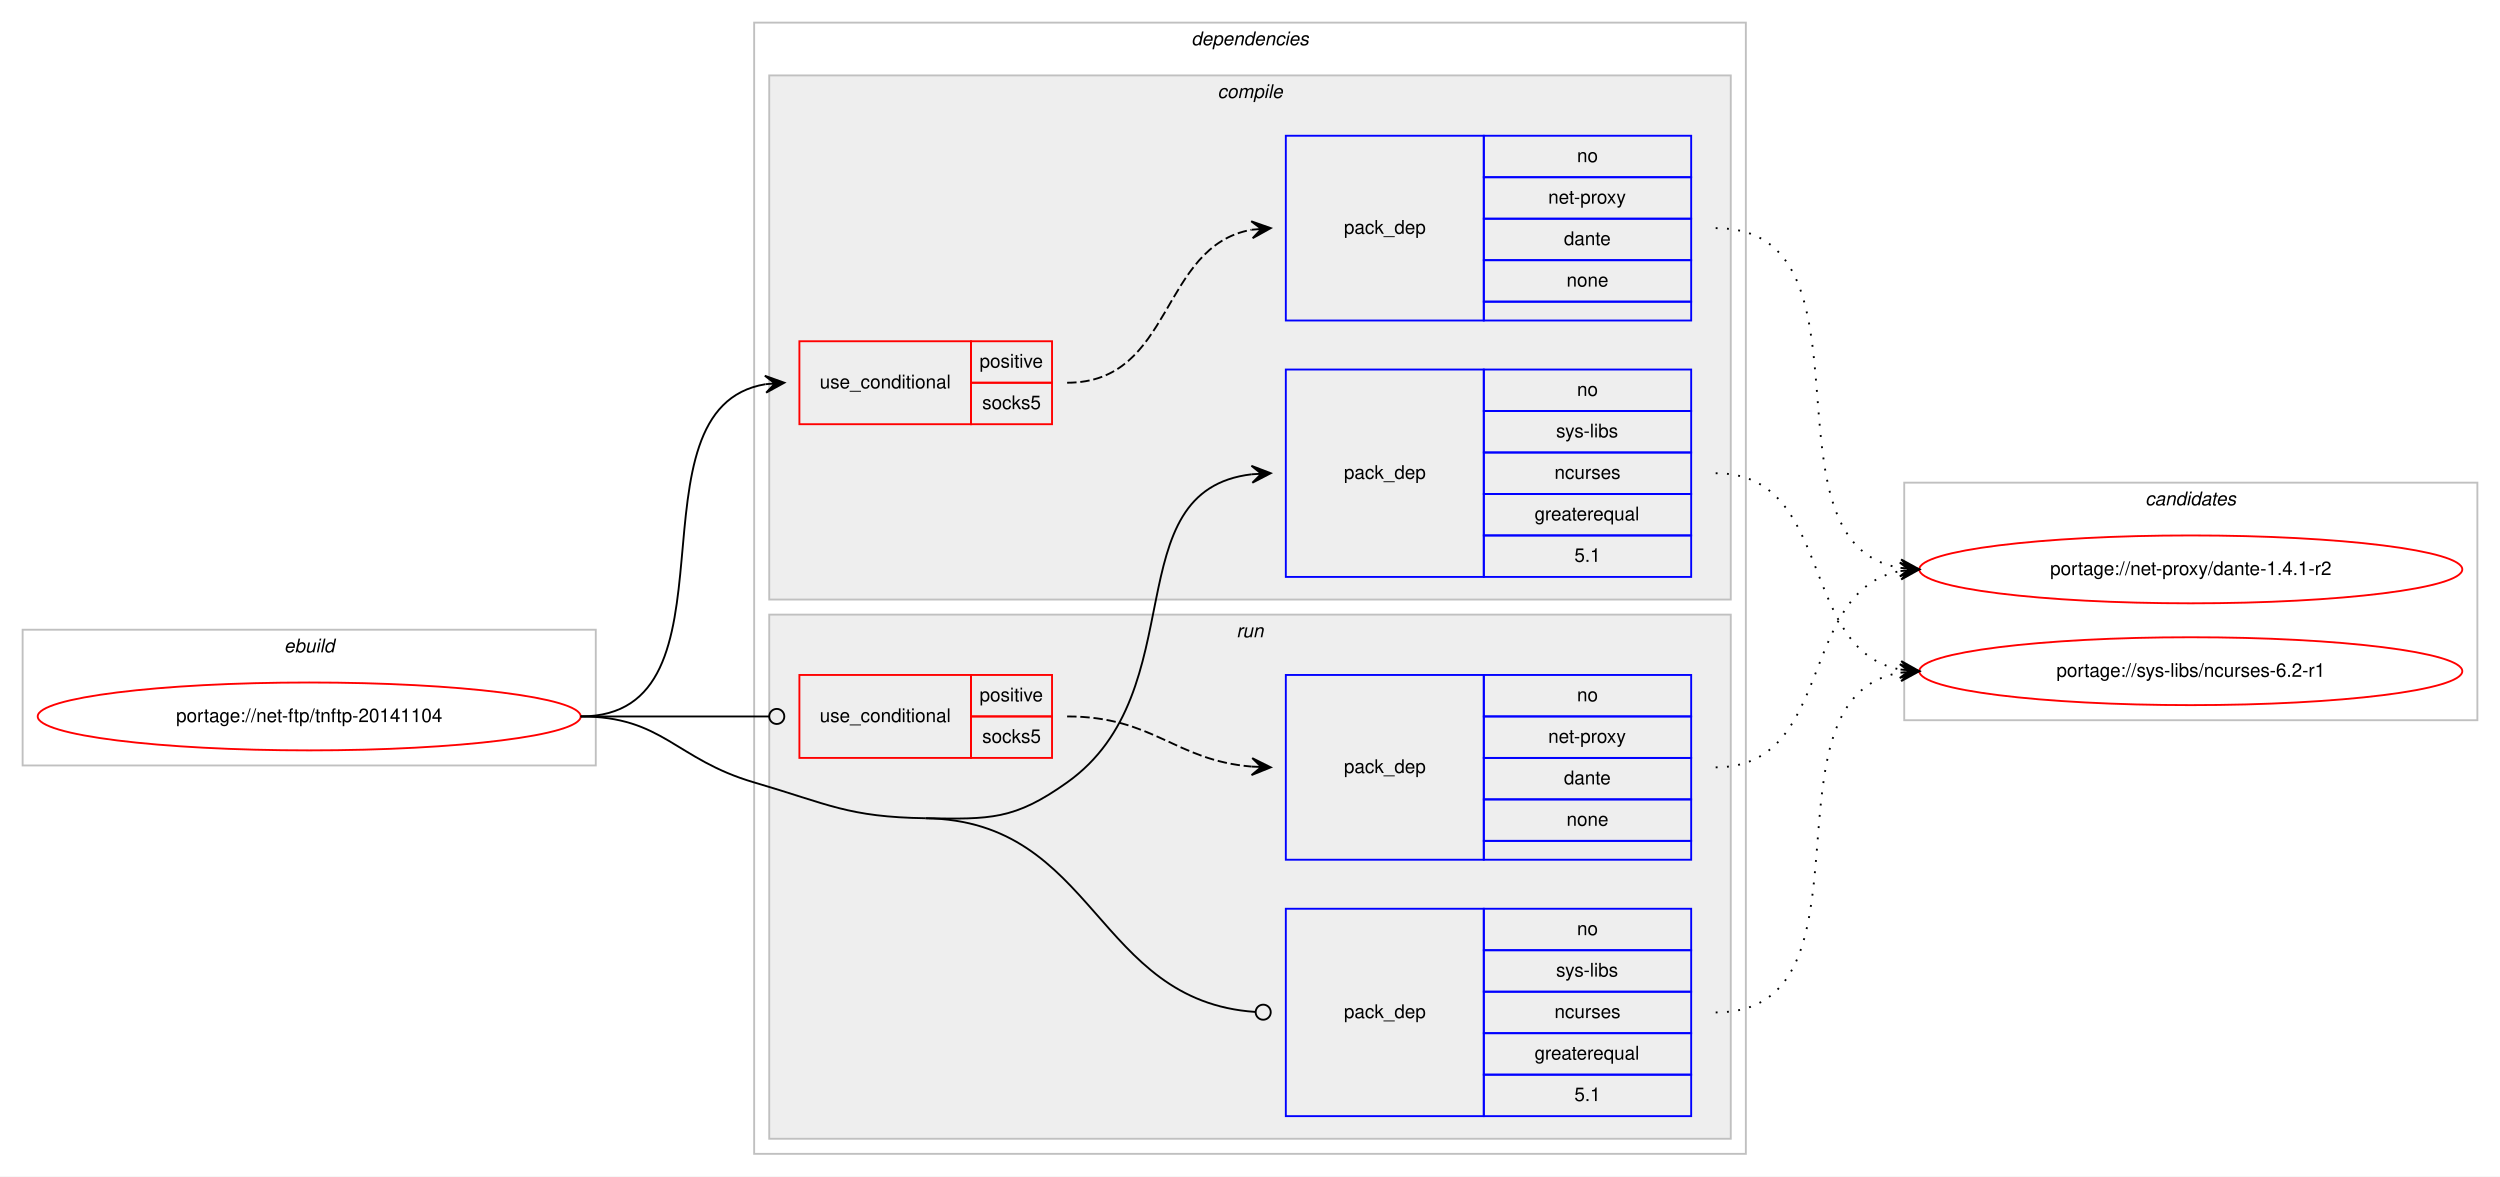
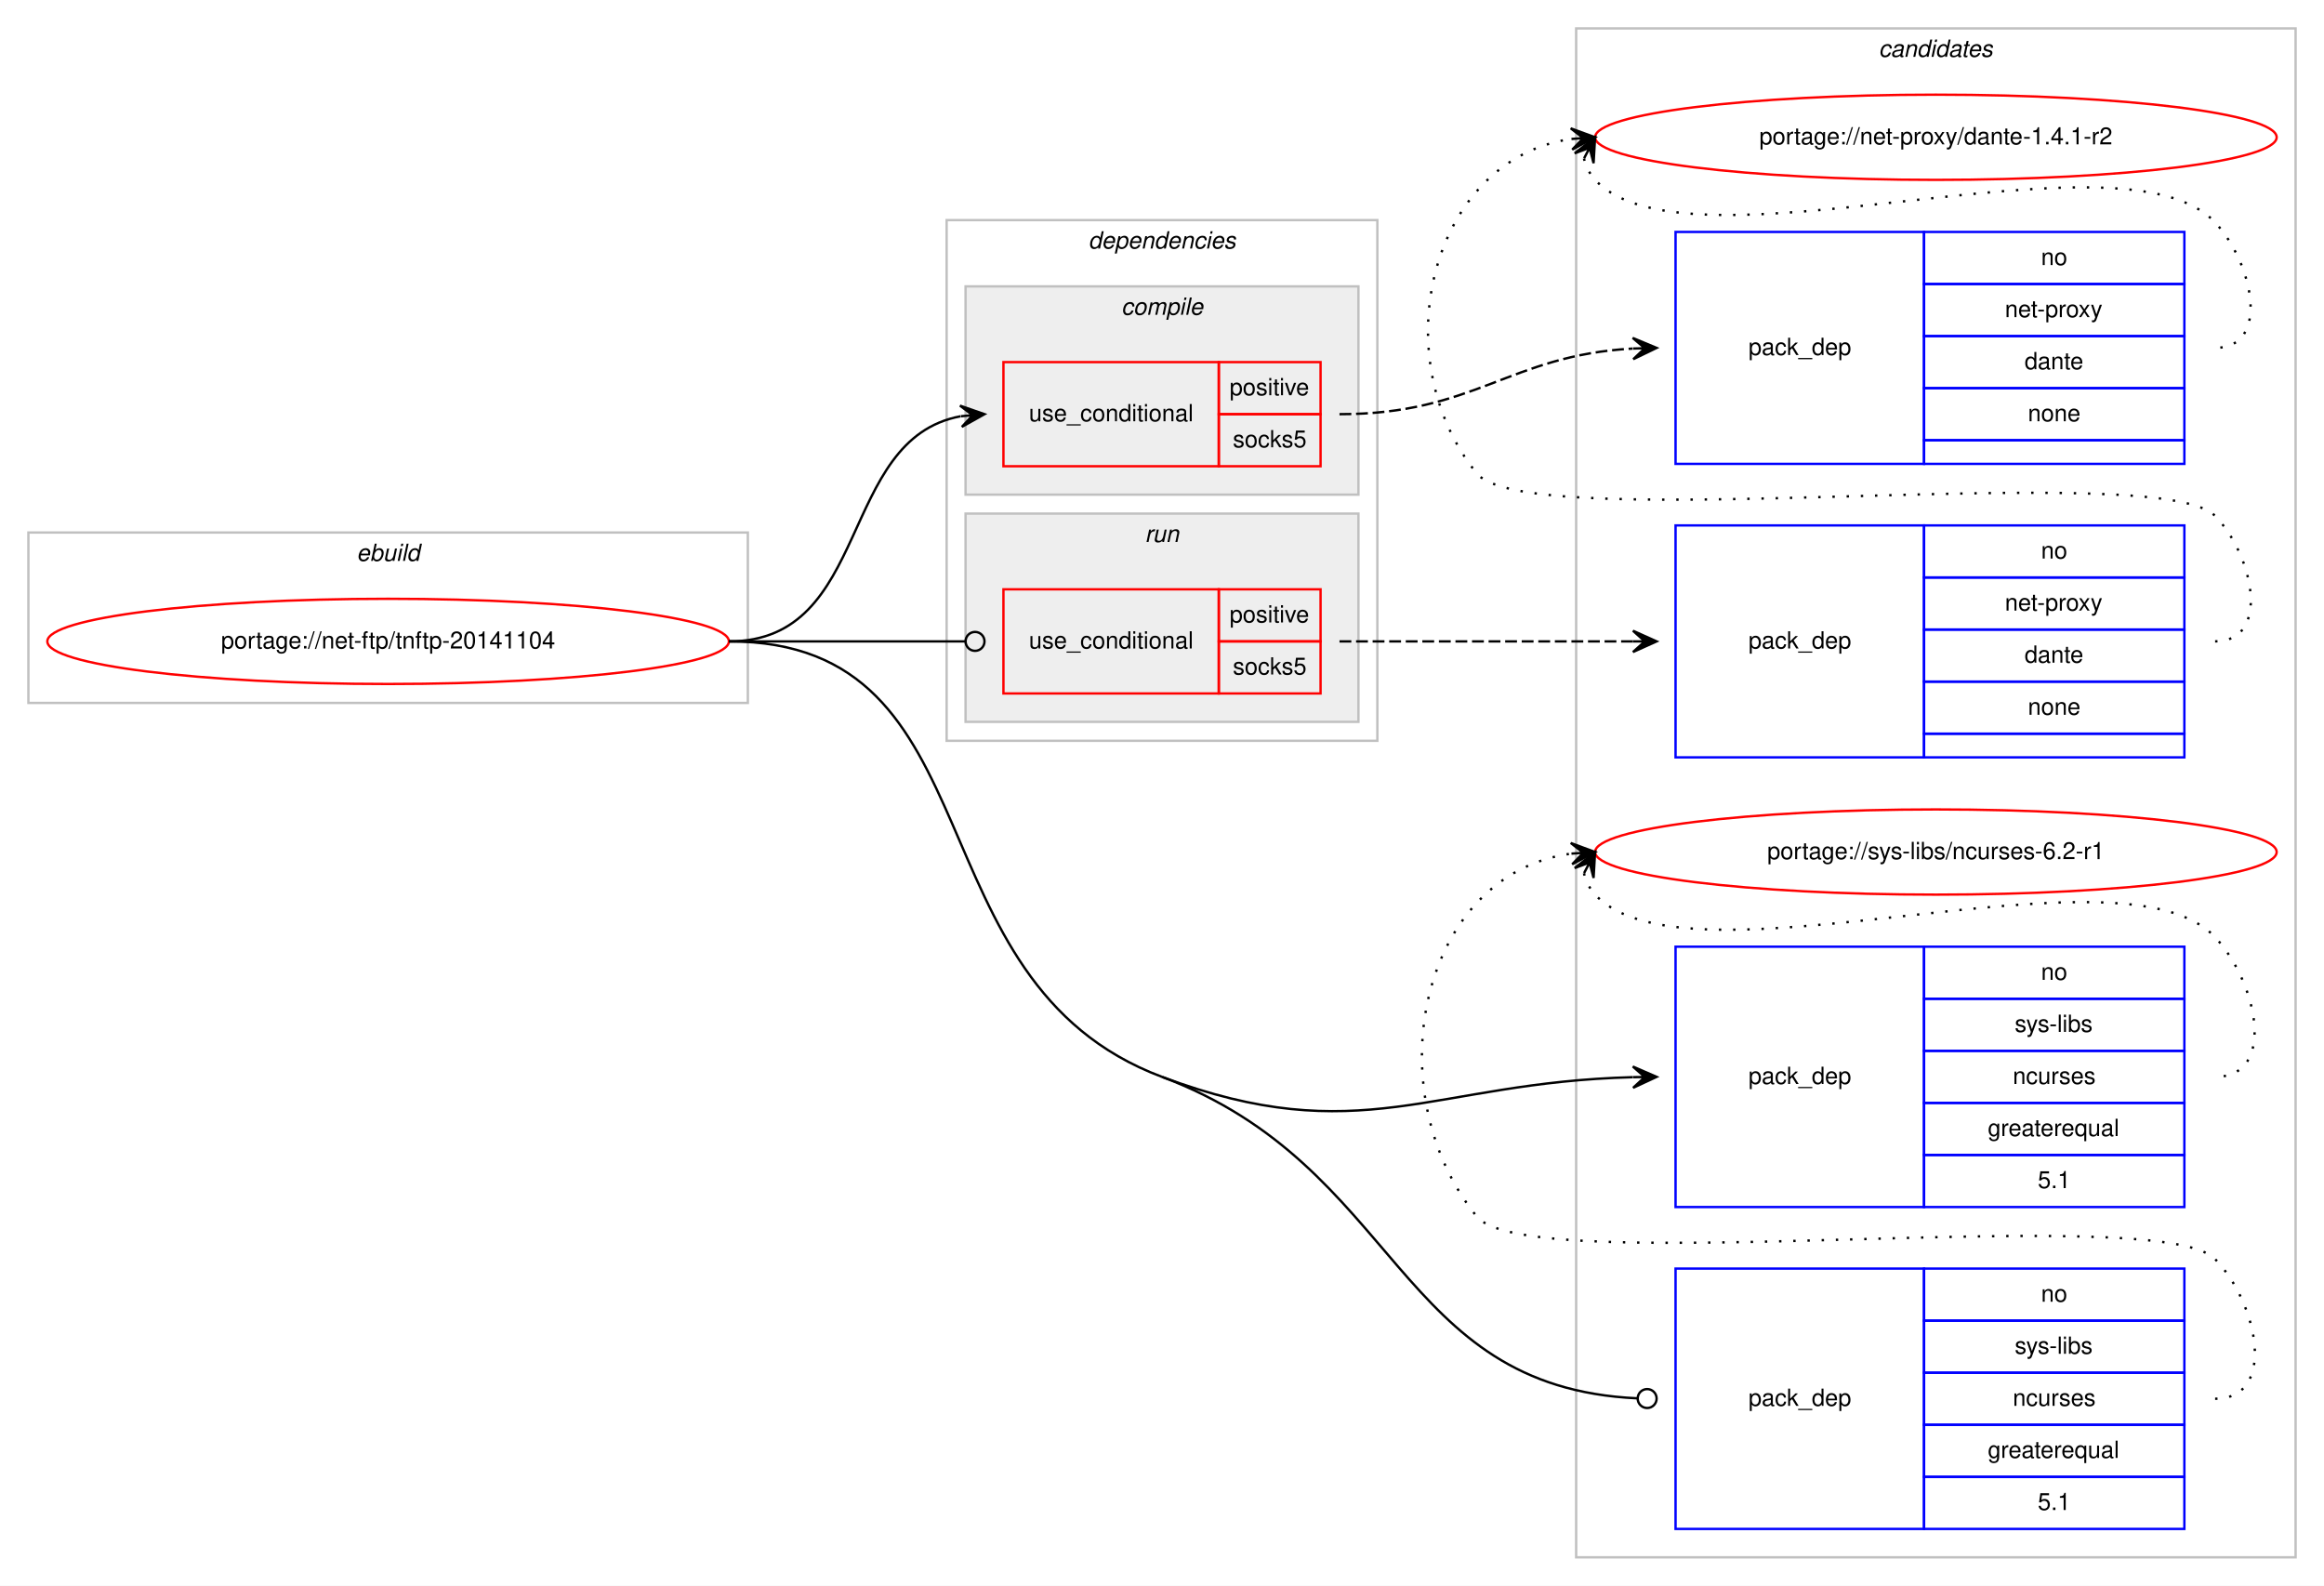
- <svg xmlns="http://www.w3.org/2000/svg" xmlns:xlink="http://www.w3.org/1999/xlink" width="1326pt" height="624pt" viewBox="0.00 0.00 1326.00 624.00">
-   <g id="graph0" class="graph" transform="scale(1 1) rotate(0) translate(4 620)">
-     <polygon fill="#ffffff" stroke="transparent" points="-4,4 -4,-620 1322,-620 1322,4 -4,4" />
+ <svg xmlns="http://www.w3.org/2000/svg" xmlns:xlink="http://www.w3.org/1999/xlink" width="982pt" height="670pt" viewBox="0.00 0.00 982.00 670.00">
+   <g id="graph0" class="graph" transform="scale(1 1) rotate(0) translate(4 666)">
+     <polygon fill="#ffffff" stroke="transparent" points="-4,4 -4,-666 978,-666 978,4 -4,4" />
    <g id="clust1" class="cluster">
-       <polygon fill="none" stroke="#c0c0c0" points="8,-214 8,-286 312,-286 312,-214 8,-214" />
-       <text text-anchor="start" x="146.663" y="-274" font-family="Helvetica,sans-Serif" font-style="italic" font-size="10.00" fill="#000000">ebuild</text>
+       <polygon fill="none" stroke="#c0c0c0" points="8,-369 8,-441 312,-441 312,-369 8,-369" />
+       <text text-anchor="start" x="146.663" y="-429" font-family="Helvetica,sans-Serif" font-style="italic" font-size="10.00" fill="#000000">ebuild</text>
+     </g>
+     <g id="clust12" class="cluster">
+       <polygon fill="none" stroke="#c0c0c0" points="662,-8 662,-654 966,-654 966,-8 662,-8" />
+       <text text-anchor="start" x="789.824" y="-642" font-family="Helvetica,sans-Serif" font-style="italic" font-size="10.00" fill="#000000">candidates</text>
    </g>
    <g id="clust2" class="cluster">
-       <polygon fill="none" stroke="#c0c0c0" points="396,-8 396,-608 922,-608 922,-8 396,-8" />
-       <text text-anchor="start" x="627.875" y="-596" font-family="Helvetica,sans-Serif" font-style="italic" font-size="10.00" fill="#000000">dependencies</text>
+       <polygon fill="none" stroke="#c0c0c0" points="396,-353 396,-573 578,-573 578,-353 396,-353" />
+       <text text-anchor="start" x="455.875" y="-561" font-family="Helvetica,sans-Serif" font-style="italic" font-size="10.00" fill="#000000">dependencies</text>
+     </g>
+     <g id="clust8" class="cluster">
+       <polygon fill="#eeeeee" stroke="#c0c0c0" points="404,-361 404,-449 570,-449 570,-361 404,-361" />
+       <text text-anchor="start" x="479.776" y="-437" font-family="Helvetica,sans-Serif" font-style="italic" font-size="10.00" fill="#000000">run</text>
    </g>
    <g id="clust3" class="cluster">
-       <polygon fill="#eeeeee" stroke="#c0c0c0" points="404,-302 404,-580 914,-580 914,-302 404,-302" />
-       <text text-anchor="start" x="641.778" y="-568" font-family="Helvetica,sans-Serif" font-style="italic" font-size="10.00" fill="#000000">compile</text>
-     </g>
-     <g id="clust8" class="cluster">
-       <polygon fill="#eeeeee" stroke="#c0c0c0" points="404,-16 404,-294 914,-294 914,-16 404,-16" />
-       <text text-anchor="start" x="651.777" y="-282" font-family="Helvetica,sans-Serif" font-style="italic" font-size="10.00" fill="#000000">run</text>
-     </g>
-     <g id="clust12" class="cluster">
-       <polygon fill="none" stroke="#c0c0c0" points="1006,-238 1006,-364 1310,-364 1310,-238 1006,-238" />
-       <text text-anchor="start" x="1133.824" y="-352" font-family="Helvetica,sans-Serif" font-style="italic" font-size="10.00" fill="#000000">candidates</text>
+       <polygon fill="#eeeeee" stroke="#c0c0c0" points="404,-457 404,-545 570,-545 570,-457 404,-457" />
+       <text text-anchor="start" x="469.778" y="-533" font-family="Helvetica,sans-Serif" font-style="italic" font-size="10.00" fill="#000000">compile</text>
    </g>
    <g id="node1" class="node">
      <g id="a_node1">
        <a xlink:href="../net-ftp/tnftp-20141104.svg" xlink:title="portage://net-ftp/tnftp-20141104">
-           <ellipse fill="none" stroke="#ff0000" cx="160" cy="-240" rx="144" ry="18" />
-           <text text-anchor="middle" x="160" y="-237" font-family="Helvetica,sans-Serif" font-size="10.00" fill="#000000">portage://net-ftp/tnftp-20141104</text>
+           <ellipse fill="none" stroke="#ff0000" cx="160" cy="-395" rx="144" ry="18" />
+           <text text-anchor="middle" x="160" y="-392" font-family="Helvetica,sans-Serif" font-size="10.00" fill="#000000">portage://net-ftp/tnftp-20141104</text>
        </a>
      </g>
    </g>
    <g id="node2" class="node">
-       <polygon fill="none" stroke="#ff0000" points="420,-395 420,-439 511,-439 511,-395 420,-395" />
-       <text text-anchor="start" x="430.767" y="-414" font-family="Helvetica,sans-Serif" font-size="10.00" fill="#000000">use_conditional</text>
-       <polygon fill="none" stroke="#ff0000" points="511,-417 511,-439 554,-439 554,-417 511,-417" />
-       <text text-anchor="start" x="515.553" y="-425" font-family="Helvetica,sans-Serif" font-size="10.00" fill="#000000">positive</text>
-       <polygon fill="none" stroke="#ff0000" points="511,-395 511,-417 554,-417 554,-395 511,-395" />
-       <text text-anchor="start" x="516.941" y="-403" font-family="Helvetica,sans-Serif" font-size="10.00" fill="#000000">socks5</text>
+       <polygon fill="none" stroke="#ff0000" points="420,-469 420,-513 511,-513 511,-469 420,-469" />
+       <text text-anchor="start" x="430.767" y="-488" font-family="Helvetica,sans-Serif" font-size="10.00" fill="#000000">use_conditional</text>
+       <polygon fill="none" stroke="#ff0000" points="511,-491 511,-513 554,-513 554,-491 511,-491" />
+       <text text-anchor="start" x="515.553" y="-499" font-family="Helvetica,sans-Serif" font-size="10.00" fill="#000000">positive</text>
+       <polygon fill="none" stroke="#ff0000" points="511,-469 511,-491 554,-491 554,-469 511,-469" />
+       <text text-anchor="start" x="516.941" y="-477" font-family="Helvetica,sans-Serif" font-size="10.00" fill="#000000">socks5</text>
    </g>
    <g id="edge2" class="edge">
-       <path fill="none" stroke="#000000" d="M304,-240C392.555,-240 325.55,-403.442 401.952,-416.211" />
-       <polygon fill="#000000" stroke="#000000" points="412,-417 401.678,-420.703 407.015,-416.608 402.031,-416.217 402.031,-416.217 402.031,-416.217 407.015,-416.608 402.383,-411.731 412,-417 412,-417" />
+       <path fill="none" stroke="#000000" d="M304,-395C364.584,-395 349.822,-480.433 401.871,-490.111" />
+       <polygon fill="#000000" stroke="#000000" points="412,-491 401.645,-494.608 407.019,-490.563 402.038,-490.125 402.038,-490.125 402.038,-490.125 407.019,-490.563 402.432,-485.643 412,-491 412,-491" />
    </g>
    <g id="node4" class="node">
-       <polygon fill="none" stroke="#0000ff" points="678,-314 678,-424 783,-424 783,-314 678,-314" />
-       <text text-anchor="start" x="708.823" y="-366" font-family="Helvetica,sans-Serif" font-size="10.00" fill="#000000">pack_dep</text>
-       <polygon fill="none" stroke="#0000ff" points="783,-402 783,-424 893,-424 893,-402 783,-402" />
-       <text text-anchor="start" x="832.441" y="-410" font-family="Helvetica,sans-Serif" font-size="10.00" fill="#000000">no</text>
-       <polygon fill="none" stroke="#0000ff" points="783,-380 783,-402 893,-402 893,-380 783,-380" />
-       <text text-anchor="start" x="821.337" y="-388" font-family="Helvetica,sans-Serif" font-size="10.00" fill="#000000">sys-libs</text>
-       <polygon fill="none" stroke="#0000ff" points="783,-358 783,-380 893,-380 893,-358 783,-358" />
-       <text text-anchor="start" x="820.497" y="-366" font-family="Helvetica,sans-Serif" font-size="10.00" fill="#000000">ncurses</text>
-       <polygon fill="none" stroke="#0000ff" points="783,-336 783,-358 893,-358 893,-336 783,-336" />
-       <text text-anchor="start" x="809.936" y="-344" font-family="Helvetica,sans-Serif" font-size="10.00" fill="#000000">greaterequal</text>
-       <polygon fill="none" stroke="#0000ff" points="783,-314 783,-336 893,-336 893,-314 783,-314" />
-       <text text-anchor="start" x="831.052" y="-322" font-family="Helvetica,sans-Serif" font-size="10.00" fill="#000000">5.1</text>
+       <polygon fill="none" stroke="#0000ff" points="704,-156 704,-266 809,-266 809,-156 704,-156" />
+       <text text-anchor="start" x="734.823" y="-208" font-family="Helvetica,sans-Serif" font-size="10.00" fill="#000000">pack_dep</text>
+       <polygon fill="none" stroke="#0000ff" points="809,-244 809,-266 919,-266 919,-244 809,-244" />
+       <text text-anchor="start" x="858.441" y="-252" font-family="Helvetica,sans-Serif" font-size="10.00" fill="#000000">no</text>
+       <polygon fill="none" stroke="#0000ff" points="809,-222 809,-244 919,-244 919,-222 809,-222" />
+       <text text-anchor="start" x="847.337" y="-230" font-family="Helvetica,sans-Serif" font-size="10.00" fill="#000000">sys-libs</text>
+       <polygon fill="none" stroke="#0000ff" points="809,-200 809,-222 919,-222 919,-200 809,-200" />
+       <text text-anchor="start" x="846.497" y="-208" font-family="Helvetica,sans-Serif" font-size="10.00" fill="#000000">ncurses</text>
+       <polygon fill="none" stroke="#0000ff" points="809,-178 809,-200 919,-200 919,-178 809,-178" />
+       <text text-anchor="start" x="835.936" y="-186" font-family="Helvetica,sans-Serif" font-size="10.00" fill="#000000">greaterequal</text>
+       <polygon fill="none" stroke="#0000ff" points="809,-156 809,-178 919,-178 919,-156 809,-156" />
+       <text text-anchor="start" x="857.052" y="-164" font-family="Helvetica,sans-Serif" font-size="10.00" fill="#000000">5.1</text>
    </g>
    <g id="edge3" class="edge">
-       <path fill="none" stroke="#000000" d="M487,-186C521.382,-185.458 533.979,-185.069 562,-205 630.201,-253.512 586.655,-359.802 659.938,-368.44" />
-       <polygon fill="#000000" stroke="#000000" points="670,-369 659.765,-372.937 665.008,-368.722 660.015,-368.444 660.015,-368.444 660.015,-368.444 665.008,-368.722 660.266,-363.951 670,-369 670,-369" />
+       <path fill="none" stroke="#000000" d="M487,-211C570.747,-179.594 600.869,-208.669 685.916,-210.87" />
+       <polygon fill="#000000" stroke="#000000" points="696,-211 685.943,-215.371 691,-210.936 686.001,-210.871 686.001,-210.871 686.001,-210.871 691,-210.936 686.059,-206.372 696,-211 696,-211" />
    </g>
    <g id="node5" class="node">
-       <polygon fill="none" stroke="#ff0000" points="420,-218 420,-262 511,-262 511,-218 420,-218" />
-       <text text-anchor="start" x="430.767" y="-237" font-family="Helvetica,sans-Serif" font-size="10.00" fill="#000000">use_conditional</text>
-       <polygon fill="none" stroke="#ff0000" points="511,-240 511,-262 554,-262 554,-240 511,-240" />
-       <text text-anchor="start" x="515.553" y="-248" font-family="Helvetica,sans-Serif" font-size="10.00" fill="#000000">positive</text>
-       <polygon fill="none" stroke="#ff0000" points="511,-218 511,-240 554,-240 554,-218 511,-218" />
-       <text text-anchor="start" x="516.941" y="-226" font-family="Helvetica,sans-Serif" font-size="10.00" fill="#000000">socks5</text>
+       <polygon fill="none" stroke="#ff0000" points="420,-373 420,-417 511,-417 511,-373 420,-373" />
+       <text text-anchor="start" x="430.767" y="-392" font-family="Helvetica,sans-Serif" font-size="10.00" fill="#000000">use_conditional</text>
+       <polygon fill="none" stroke="#ff0000" points="511,-395 511,-417 554,-417 554,-395 511,-395" />
+       <text text-anchor="start" x="515.553" y="-403" font-family="Helvetica,sans-Serif" font-size="10.00" fill="#000000">positive</text>
+       <polygon fill="none" stroke="#ff0000" points="511,-373 511,-395 554,-395 554,-373 511,-373" />
+       <text text-anchor="start" x="516.941" y="-381" font-family="Helvetica,sans-Serif" font-size="10.00" fill="#000000">socks5</text>
    </g>
    <g id="edge5" class="edge">
-       <path fill="none" stroke="#000000" d="M304,-240C349.188,-240 362.47,-240 403.919,-240" />
-       <ellipse fill="none" stroke="#000000" cx="408" cy="-240" rx="4" ry="4" />
+       <path fill="none" stroke="#000000" d="M304,-395C349.188,-395 362.47,-395 403.919,-395" />
+       <ellipse fill="none" stroke="#000000" cx="408" cy="-395" rx="4" ry="4" />
    </g>
    <g id="node7" class="node">
-       <polygon fill="none" stroke="#0000ff" points="678,-28 678,-138 783,-138 783,-28 678,-28" />
-       <text text-anchor="start" x="708.823" y="-80" font-family="Helvetica,sans-Serif" font-size="10.00" fill="#000000">pack_dep</text>
-       <polygon fill="none" stroke="#0000ff" points="783,-116 783,-138 893,-138 893,-116 783,-116" />
-       <text text-anchor="start" x="832.441" y="-124" font-family="Helvetica,sans-Serif" font-size="10.00" fill="#000000">no</text>
-       <polygon fill="none" stroke="#0000ff" points="783,-94 783,-116 893,-116 893,-94 783,-94" />
-       <text text-anchor="start" x="821.337" y="-102" font-family="Helvetica,sans-Serif" font-size="10.00" fill="#000000">sys-libs</text>
-       <polygon fill="none" stroke="#0000ff" points="783,-72 783,-94 893,-94 893,-72 783,-72" />
-       <text text-anchor="start" x="820.497" y="-80" font-family="Helvetica,sans-Serif" font-size="10.00" fill="#000000">ncurses</text>
-       <polygon fill="none" stroke="#0000ff" points="783,-50 783,-72 893,-72 893,-50 783,-50" />
-       <text text-anchor="start" x="809.936" y="-58" font-family="Helvetica,sans-Serif" font-size="10.00" fill="#000000">greaterequal</text>
-       <polygon fill="none" stroke="#0000ff" points="783,-28 783,-50 893,-50 893,-28 783,-28" />
-       <text text-anchor="start" x="831.052" y="-36" font-family="Helvetica,sans-Serif" font-size="10.00" fill="#000000">5.1</text>
+       <polygon fill="none" stroke="#0000ff" points="704,-20 704,-130 809,-130 809,-20 704,-20" />
+       <text text-anchor="start" x="734.823" y="-72" font-family="Helvetica,sans-Serif" font-size="10.00" fill="#000000">pack_dep</text>
+       <polygon fill="none" stroke="#0000ff" points="809,-108 809,-130 919,-130 919,-108 809,-108" />
+       <text text-anchor="start" x="858.441" y="-116" font-family="Helvetica,sans-Serif" font-size="10.00" fill="#000000">no</text>
+       <polygon fill="none" stroke="#0000ff" points="809,-86 809,-108 919,-108 919,-86 809,-86" />
+       <text text-anchor="start" x="847.337" y="-94" font-family="Helvetica,sans-Serif" font-size="10.00" fill="#000000">sys-libs</text>
+       <polygon fill="none" stroke="#0000ff" points="809,-64 809,-86 919,-86 919,-64 809,-64" />
+       <text text-anchor="start" x="846.497" y="-72" font-family="Helvetica,sans-Serif" font-size="10.00" fill="#000000">ncurses</text>
+       <polygon fill="none" stroke="#0000ff" points="809,-42 809,-64 919,-64 919,-42 809,-42" />
+       <text text-anchor="start" x="835.936" y="-50" font-family="Helvetica,sans-Serif" font-size="10.00" fill="#000000">greaterequal</text>
+       <polygon fill="none" stroke="#0000ff" points="809,-20 809,-42 919,-42 919,-20 809,-20" />
+       <text text-anchor="start" x="857.052" y="-28" font-family="Helvetica,sans-Serif" font-size="10.00" fill="#000000">5.1</text>
    </g>
    <g id="edge6" class="edge">
-       <path fill="none" stroke="#000000" d="M487,-186C577.495,-184.573 576.801,-89.055 661.785,-83.274" />
-       <ellipse fill="none" stroke="#000000" cx="666.002" cy="-83.133" rx="4" ry="4" />
-       <path fill="none" stroke="#000000" d="M304,-240C347.748,-240 354.013,-217.287 396,-205 435.654,-193.396 445.688,-186.652 487,-186" />
+       <path fill="none" stroke="#000000" d="M487,-211C588.132,-173.074 585.39,-79.893 687.78,-75.185" />
+       <ellipse fill="none" stroke="#000000" cx="692.001" cy="-75.09" rx="4" ry="4" />
+       <path fill="none" stroke="#000000" d="M304,-395C419.337,-395 379.007,-251.499 487,-211" />
    </g>
    <g id="node3" class="node">
-       <polygon fill="none" stroke="#0000ff" points="678,-450 678,-548 783,-548 783,-450 678,-450" />
-       <text text-anchor="start" x="708.823" y="-496" font-family="Helvetica,sans-Serif" font-size="10.00" fill="#000000">pack_dep</text>
-       <polygon fill="none" stroke="#0000ff" points="783,-526 783,-548 893,-548 893,-526 783,-526" />
-       <text text-anchor="start" x="832.441" y="-534" font-family="Helvetica,sans-Serif" font-size="10.00" fill="#000000">no</text>
-       <polygon fill="none" stroke="#0000ff" points="783,-504 783,-526 893,-526 893,-504 783,-504" />
-       <text text-anchor="start" x="817.163" y="-512" font-family="Helvetica,sans-Serif" font-size="10.00" fill="#000000">net-proxy</text>
-       <polygon fill="none" stroke="#0000ff" points="783,-482 783,-504 893,-504 893,-482 783,-482" />
-       <text text-anchor="start" x="825.492" y="-490" font-family="Helvetica,sans-Serif" font-size="10.00" fill="#000000">dante</text>
-       <polygon fill="none" stroke="#0000ff" points="783,-460 783,-482 893,-482 893,-460 783,-460" />
-       <text text-anchor="start" x="826.882" y="-468" font-family="Helvetica,sans-Serif" font-size="10.00" fill="#000000">none</text>
-       <polygon fill="none" stroke="#0000ff" points="783,-450 783,-460 893,-460 893,-450 783,-450" />
+       <polygon fill="none" stroke="#0000ff" points="704,-470 704,-568 809,-568 809,-470 704,-470" />
+       <text text-anchor="start" x="734.823" y="-516" font-family="Helvetica,sans-Serif" font-size="10.00" fill="#000000">pack_dep</text>
+       <polygon fill="none" stroke="#0000ff" points="809,-546 809,-568 919,-568 919,-546 809,-546" />
+       <text text-anchor="start" x="858.441" y="-554" font-family="Helvetica,sans-Serif" font-size="10.00" fill="#000000">no</text>
+       <polygon fill="none" stroke="#0000ff" points="809,-524 809,-546 919,-546 919,-524 809,-524" />
+       <text text-anchor="start" x="843.163" y="-532" font-family="Helvetica,sans-Serif" font-size="10.00" fill="#000000">net-proxy</text>
+       <polygon fill="none" stroke="#0000ff" points="809,-502 809,-524 919,-524 919,-502 809,-502" />
+       <text text-anchor="start" x="851.492" y="-510" font-family="Helvetica,sans-Serif" font-size="10.00" fill="#000000">dante</text>
+       <polygon fill="none" stroke="#0000ff" points="809,-480 809,-502 919,-502 919,-480 809,-480" />
+       <text text-anchor="start" x="852.882" y="-488" font-family="Helvetica,sans-Serif" font-size="10.00" fill="#000000">none</text>
+       <polygon fill="none" stroke="#0000ff" points="809,-470 809,-480 919,-480 919,-470 809,-470" />
    </g>
    <g id="edge1" class="edge">
-       <path fill="none" stroke="#000000" stroke-dasharray="5,2" d="M562,-417C618.619,-417 610.983,-489.371 659.821,-498.135" />
-       <polygon fill="#000000" stroke="#000000" points="670,-499 659.655,-502.637 665.018,-498.576 660.036,-498.153 660.036,-498.153 660.036,-498.153 665.018,-498.576 660.417,-493.669 670,-499 670,-499" />
+       <path fill="none" stroke="#000000" stroke-dasharray="5,2" d="M562,-491C619.277,-491 633.548,-515.815 685.785,-518.723" />
+       <polygon fill="#000000" stroke="#000000" points="696,-519 685.882,-523.227 691.002,-518.864 686.004,-518.729 686.004,-518.729 686.004,-518.729 691.002,-518.864 686.126,-514.23 696,-519 696,-519" />
    </g>
    <g id="node8" class="node">
      <g id="a_node8">
        <a xlink:href="../net-proxy/dante-1.4.1-r2.svg" xlink:title="portage://net-proxy/dante-1.4.1-r2">
-           <ellipse fill="none" stroke="#ff0000" cx="1158" cy="-318" rx="144" ry="18" />
-           <text text-anchor="middle" x="1158" y="-315" font-family="Helvetica,sans-Serif" font-size="10.00" fill="#000000">portage://net-proxy/dante-1.4.1-r2</text>
+           <ellipse fill="none" stroke="#ff0000" cx="814" cy="-608" rx="144" ry="18" />
+           <text text-anchor="middle" x="814" y="-605" font-family="Helvetica,sans-Serif" font-size="10.00" fill="#000000">portage://net-proxy/dante-1.4.1-r2</text>
        </a>
      </g>
    </g>
    <g id="edge7" class="edge">
-       <path fill="none" stroke="#000000" stroke-dasharray="1,5" d="M906,-499C996.017,-499 926.259,-331.864 1003.794,-318.807" />
-       <polygon fill="#000000" stroke="#000000" points="1014,-318 1004.386,-323.274 1009.016,-318.394 1004.031,-318.788 1004.031,-318.788 1004.031,-318.788 1009.016,-318.394 1003.676,-314.302 1014,-318 1014,-318" />
+       <path fill="none" stroke="#000000" stroke-dasharray="1,5" d="M665.303,-599.011C666.046,-595.792 667.782,-592.375 670,-590 709.827,-547.343 892.173,-614.657 932,-572 948.075,-554.782 955.556,-519 932,-519" />
+       <polygon fill="#000000" stroke="#000000" points="670,-608 661.38,-601.221 667.684,-603.569 665.368,-599.137 665.368,-599.137 665.368,-599.137 667.684,-603.569 669.357,-597.053 670,-608 670,-608" />
    </g>
    <g id="node9" class="node">
      <g id="a_node9">
        <a xlink:href="../sys-libs/ncurses-6.2-r1.svg" xlink:title="portage://sys-libs/ncurses-6.2-r1">
-           <ellipse fill="none" stroke="#ff0000" cx="1158" cy="-264" rx="144" ry="18" />
-           <text text-anchor="middle" x="1158" y="-261" font-family="Helvetica,sans-Serif" font-size="10.00" fill="#000000">portage://sys-libs/ncurses-6.2-r1</text>
+           <ellipse fill="none" stroke="#ff0000" cx="814" cy="-306" rx="144" ry="18" />
+           <text text-anchor="middle" x="814" y="-303" font-family="Helvetica,sans-Serif" font-size="10.00" fill="#000000">portage://sys-libs/ncurses-6.2-r1</text>
        </a>
      </g>
    </g>
    <g id="edge8" class="edge">
-       <path fill="none" stroke="#000000" stroke-dasharray="1,5" d="M906,-369C969.285,-369 949.608,-275.17 1003.819,-264.908" />
-       <polygon fill="#000000" stroke="#000000" points="1014,-264 1004.439,-269.37 1009.02,-264.444 1004.039,-264.888 1004.039,-264.888 1004.039,-264.888 1009.02,-264.444 1003.64,-260.406 1014,-264 1014,-264" />
+       <path fill="none" stroke="#000000" stroke-dasharray="1,5" d="M665.303,-297.011C666.046,-293.792 667.782,-290.375 670,-288 709.827,-245.343 892.173,-312.657 932,-270 949.895,-250.833 958.222,-211 932,-211" />
+       <polygon fill="#000000" stroke="#000000" points="670,-306 661.38,-299.221 667.684,-301.569 665.368,-297.137 665.368,-297.137 665.368,-297.137 667.684,-301.569 669.357,-295.053 670,-306 670,-306" />
    </g>
    <g id="node6" class="node">
-       <polygon fill="none" stroke="#0000ff" points="678,-164 678,-262 783,-262 783,-164 678,-164" />
-       <text text-anchor="start" x="708.823" y="-210" font-family="Helvetica,sans-Serif" font-size="10.00" fill="#000000">pack_dep</text>
-       <polygon fill="none" stroke="#0000ff" points="783,-240 783,-262 893,-262 893,-240 783,-240" />
-       <text text-anchor="start" x="832.441" y="-248" font-family="Helvetica,sans-Serif" font-size="10.00" fill="#000000">no</text>
-       <polygon fill="none" stroke="#0000ff" points="783,-218 783,-240 893,-240 893,-218 783,-218" />
-       <text text-anchor="start" x="817.163" y="-226" font-family="Helvetica,sans-Serif" font-size="10.00" fill="#000000">net-proxy</text>
-       <polygon fill="none" stroke="#0000ff" points="783,-196 783,-218 893,-218 893,-196 783,-196" />
-       <text text-anchor="start" x="825.492" y="-204" font-family="Helvetica,sans-Serif" font-size="10.00" fill="#000000">dante</text>
-       <polygon fill="none" stroke="#0000ff" points="783,-174 783,-196 893,-196 893,-174 783,-174" />
-       <text text-anchor="start" x="826.882" y="-182" font-family="Helvetica,sans-Serif" font-size="10.00" fill="#000000">none</text>
-       <polygon fill="none" stroke="#0000ff" points="783,-164 783,-174 893,-174 893,-164 783,-164" />
+       <polygon fill="none" stroke="#0000ff" points="704,-346 704,-444 809,-444 809,-346 704,-346" />
+       <text text-anchor="start" x="734.823" y="-392" font-family="Helvetica,sans-Serif" font-size="10.00" fill="#000000">pack_dep</text>
+       <polygon fill="none" stroke="#0000ff" points="809,-422 809,-444 919,-444 919,-422 809,-422" />
+       <text text-anchor="start" x="858.441" y="-430" font-family="Helvetica,sans-Serif" font-size="10.00" fill="#000000">no</text>
+       <polygon fill="none" stroke="#0000ff" points="809,-400 809,-422 919,-422 919,-400 809,-400" />
+       <text text-anchor="start" x="843.163" y="-408" font-family="Helvetica,sans-Serif" font-size="10.00" fill="#000000">net-proxy</text>
+       <polygon fill="none" stroke="#0000ff" points="809,-378 809,-400 919,-400 919,-378 809,-378" />
+       <text text-anchor="start" x="851.492" y="-386" font-family="Helvetica,sans-Serif" font-size="10.00" fill="#000000">dante</text>
+       <polygon fill="none" stroke="#0000ff" points="809,-356 809,-378 919,-378 919,-356 809,-356" />
+       <text text-anchor="start" x="852.882" y="-364" font-family="Helvetica,sans-Serif" font-size="10.00" fill="#000000">none</text>
+       <polygon fill="none" stroke="#0000ff" points="809,-346 809,-356 919,-356 919,-346 809,-346" />
    </g>
    <g id="edge4" class="edge">
-       <path fill="none" stroke="#000000" stroke-dasharray="5,2" d="M562,-240C607.902,-240 619.004,-216.761 659.876,-213.403" />
-       <polygon fill="#000000" stroke="#000000" points="670,-213 660.187,-217.894 665.004,-213.199 660.008,-213.398 660.008,-213.398 660.008,-213.398 665.004,-213.199 659.829,-208.901 670,-213 670,-213" />
+       <path fill="none" stroke="#000000" stroke-dasharray="5,2" d="M562,-395C618.066,-395 634.546,-395 685.973,-395" />
+       <polygon fill="#000000" stroke="#000000" points="696,-395 686,-399.5 691,-395 686,-395 686,-395 686,-395 691,-395 686,-390.5 696,-395 696,-395" />
    </g>
    <g id="edge9" class="edge">
-       <path fill="none" stroke="#000000" stroke-dasharray="1,5" d="M906,-213C969.285,-213 949.608,-306.83 1003.819,-317.092" />
-       <polygon fill="#000000" stroke="#000000" points="1014,-318 1003.64,-321.594 1009.02,-317.556 1004.039,-317.112 1004.039,-317.112 1004.039,-317.112 1009.02,-317.556 1004.439,-312.63 1014,-318 1014,-318" />
+       <path fill="none" stroke="#000000" stroke-dasharray="1,5" d="M932,-395C955.556,-395 948.376,-431.068 932,-448 907.859,-472.959 641.83,-438.996 620,-466 580.154,-515.289 600.625,-598.617 659.767,-607.268" />
+       <polygon fill="#000000" stroke="#000000" points="670,-608 659.704,-611.775 665.013,-607.643 660.025,-607.287 660.025,-607.287 660.025,-607.287 665.013,-607.643 660.346,-602.798 670,-608 670,-608" />
    </g>
    <g id="edge10" class="edge">
-       <path fill="none" stroke="#000000" stroke-dasharray="1,5" d="M906,-83C996.017,-83 926.259,-250.136 1003.794,-263.193" />
-       <polygon fill="#000000" stroke="#000000" points="1014,-264 1003.676,-267.698 1009.016,-263.606 1004.031,-263.212 1004.031,-263.212 1004.031,-263.212 1009.016,-263.606 1004.386,-258.726 1014,-264 1014,-264" />
+       <path fill="none" stroke="#000000" stroke-dasharray="1,5" d="M932,-75C958.222,-75 950.23,-115.152 932,-134 907.859,-158.959 641.83,-124.996 620,-152 576.968,-205.23 595.928,-296.526 659.809,-305.315" />
+       <polygon fill="#000000" stroke="#000000" points="670,-306 659.721,-309.819 665.011,-305.665 660.023,-305.329 660.023,-305.329 660.023,-305.329 665.011,-305.665 660.324,-300.839 670,-306 670,-306" />
    </g>
  </g>
</svg>
